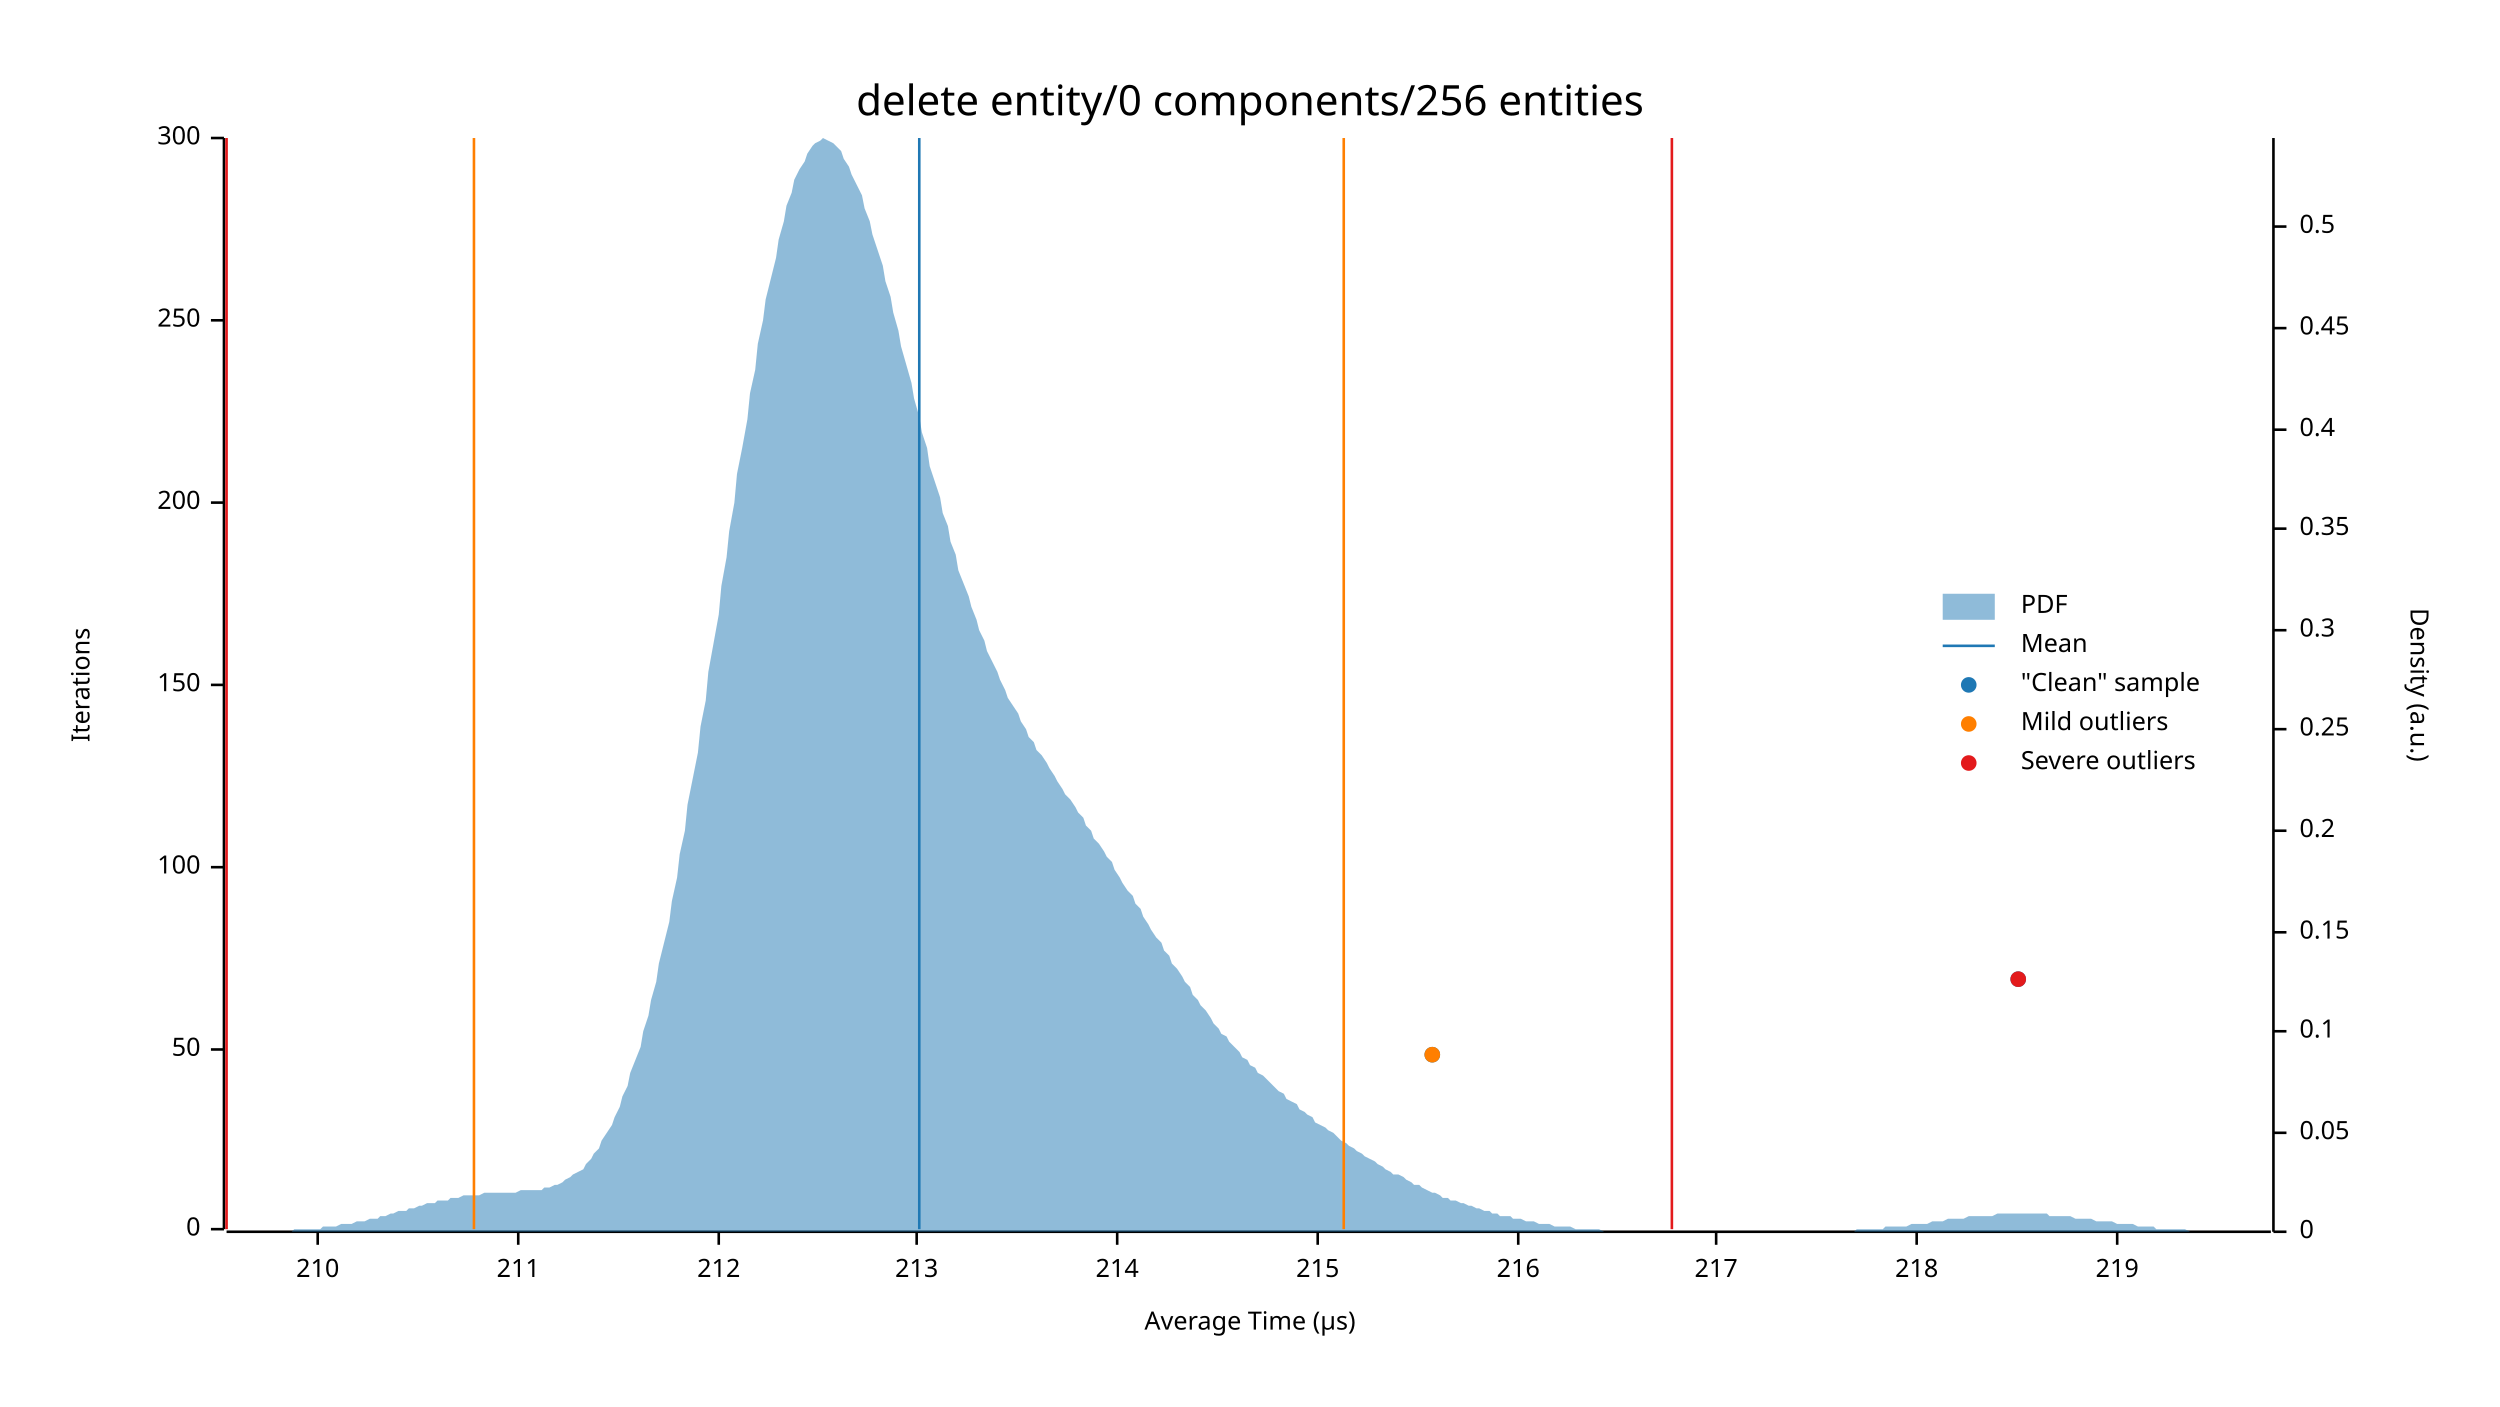
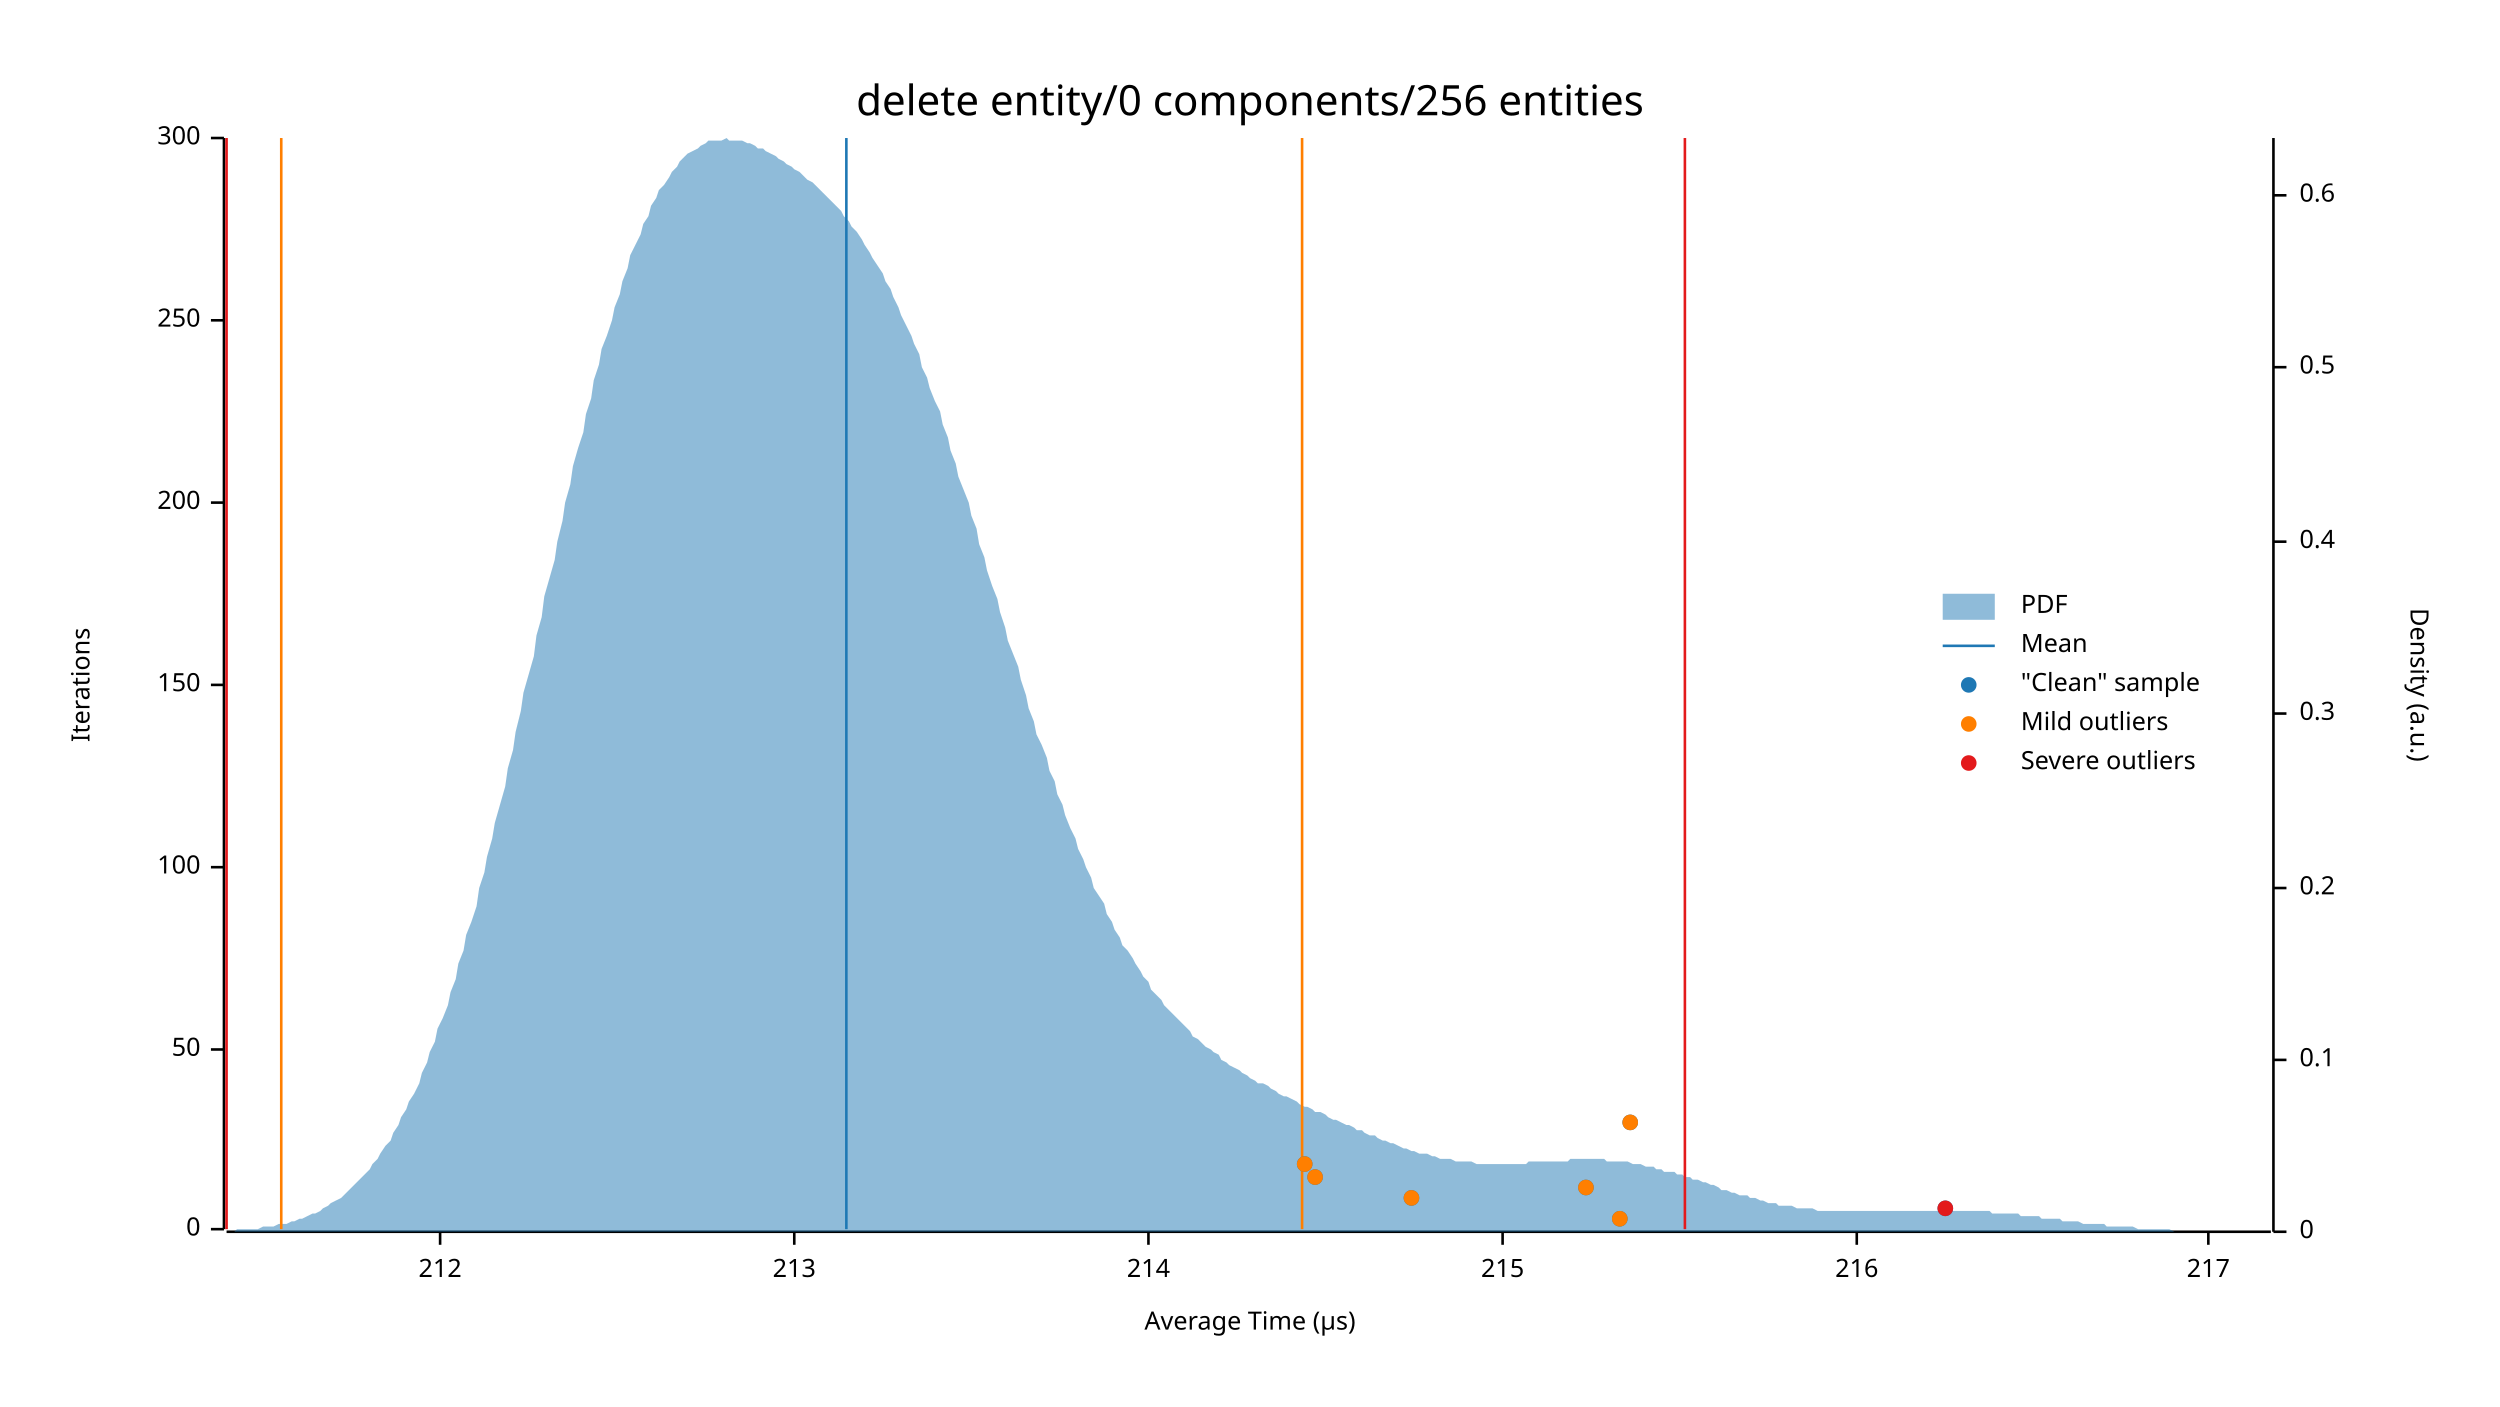
<svg xmlns="http://www.w3.org/2000/svg" width="960" height="540" viewBox="0 0 960 540">
  <text x="480" y="32" dy="0.76em" text-anchor="middle" font-family="sans-serif" font-size="16.129" opacity="1" fill="#000000">
delete entity/0 components/256 entities
</text>
  <text x="27" y="263" dy="0.76em" text-anchor="middle" font-family="sans-serif" font-size="9.677" opacity="1" fill="#000000" transform="rotate(270, 27, 263)">
Iterations
</text>
  <text x="480" y="513" dy="-0.5ex" text-anchor="middle" font-family="sans-serif" font-size="9.677" opacity="1" fill="#000000">
Average Time (µs)
</text>
  <polyline fill="none" opacity="1" stroke="#000000" stroke-width="1" points="86,53 86,472 " />
  <text x="77" y="472" dy="0.5ex" text-anchor="end" font-family="sans-serif" font-size="9.677" opacity="1" fill="#000000">
0
</text>
  <polyline fill="none" opacity="1" stroke="#000000" stroke-width="1" points="81,472 86,472 " />
  <text x="77" y="403" dy="0.5ex" text-anchor="end" font-family="sans-serif" font-size="9.677" opacity="1" fill="#000000">
50
</text>
  <polyline fill="none" opacity="1" stroke="#000000" stroke-width="1" points="81,403 86,403 " />
  <text x="77" y="333" dy="0.5ex" text-anchor="end" font-family="sans-serif" font-size="9.677" opacity="1" fill="#000000">
100
</text>
  <polyline fill="none" opacity="1" stroke="#000000" stroke-width="1" points="81,333 86,333 " />
  <text x="77" y="263" dy="0.5ex" text-anchor="end" font-family="sans-serif" font-size="9.677" opacity="1" fill="#000000">
150
</text>
  <polyline fill="none" opacity="1" stroke="#000000" stroke-width="1" points="81,263 86,263 " />
  <text x="77" y="193" dy="0.5ex" text-anchor="end" font-family="sans-serif" font-size="9.677" opacity="1" fill="#000000">
200
</text>
  <polyline fill="none" opacity="1" stroke="#000000" stroke-width="1" points="81,193 86,193 " />
  <text x="77" y="123" dy="0.5ex" text-anchor="end" font-family="sans-serif" font-size="9.677" opacity="1" fill="#000000">
250
</text>
  <polyline fill="none" opacity="1" stroke="#000000" stroke-width="1" points="81,123 86,123 " />
  <text x="77" y="53" dy="0.5ex" text-anchor="end" font-family="sans-serif" font-size="9.677" opacity="1" fill="#000000">
300
</text>
  <polyline fill="none" opacity="1" stroke="#000000" stroke-width="1" points="81,53 86,53 " />
  <polyline fill="none" opacity="1" stroke="#000000" stroke-width="1" points="87,473 872,473 " />
-   <text x="122" y="483" dy="0.76em" text-anchor="middle" font-family="sans-serif" font-size="9.677" opacity="1" fill="#000000">
- 210
- </text>
-   <polyline fill="none" opacity="1" stroke="#000000" stroke-width="1" points="122,473 122,478 " />
-   <text x="199" y="483" dy="0.76em" text-anchor="middle" font-family="sans-serif" font-size="9.677" opacity="1" fill="#000000">
- 211
- </text>
-   <polyline fill="none" opacity="1" stroke="#000000" stroke-width="1" points="199,473 199,478 " />
-   <text x="276" y="483" dy="0.76em" text-anchor="middle" font-family="sans-serif" font-size="9.677" opacity="1" fill="#000000">
+   <text x="169" y="483" dy="0.76em" text-anchor="middle" font-family="sans-serif" font-size="9.677" opacity="1" fill="#000000">
212
</text>
-   <polyline fill="none" opacity="1" stroke="#000000" stroke-width="1" points="276,473 276,478 " />
-   <text x="352" y="483" dy="0.76em" text-anchor="middle" font-family="sans-serif" font-size="9.677" opacity="1" fill="#000000">
+   <polyline fill="none" opacity="1" stroke="#000000" stroke-width="1" points="169,473 169,478 " />
+   <text x="305" y="483" dy="0.76em" text-anchor="middle" font-family="sans-serif" font-size="9.677" opacity="1" fill="#000000">
213
</text>
-   <polyline fill="none" opacity="1" stroke="#000000" stroke-width="1" points="352,473 352,478 " />
-   <text x="429" y="483" dy="0.76em" text-anchor="middle" font-family="sans-serif" font-size="9.677" opacity="1" fill="#000000">
+   <polyline fill="none" opacity="1" stroke="#000000" stroke-width="1" points="305,473 305,478 " />
+   <text x="441" y="483" dy="0.76em" text-anchor="middle" font-family="sans-serif" font-size="9.677" opacity="1" fill="#000000">
214
</text>
-   <polyline fill="none" opacity="1" stroke="#000000" stroke-width="1" points="429,473 429,478 " />
-   <text x="506" y="483" dy="0.76em" text-anchor="middle" font-family="sans-serif" font-size="9.677" opacity="1" fill="#000000">
+   <polyline fill="none" opacity="1" stroke="#000000" stroke-width="1" points="441,473 441,478 " />
+   <text x="577" y="483" dy="0.76em" text-anchor="middle" font-family="sans-serif" font-size="9.677" opacity="1" fill="#000000">
215
</text>
-   <polyline fill="none" opacity="1" stroke="#000000" stroke-width="1" points="506,473 506,478 " />
-   <text x="583" y="483" dy="0.76em" text-anchor="middle" font-family="sans-serif" font-size="9.677" opacity="1" fill="#000000">
+   <polyline fill="none" opacity="1" stroke="#000000" stroke-width="1" points="577,473 577,478 " />
+   <text x="713" y="483" dy="0.76em" text-anchor="middle" font-family="sans-serif" font-size="9.677" opacity="1" fill="#000000">
216
</text>
-   <polyline fill="none" opacity="1" stroke="#000000" stroke-width="1" points="583,473 583,478 " />
-   <text x="659" y="483" dy="0.76em" text-anchor="middle" font-family="sans-serif" font-size="9.677" opacity="1" fill="#000000">
+   <polyline fill="none" opacity="1" stroke="#000000" stroke-width="1" points="713,473 713,478 " />
+   <text x="848" y="483" dy="0.76em" text-anchor="middle" font-family="sans-serif" font-size="9.677" opacity="1" fill="#000000">
217
</text>
-   <polyline fill="none" opacity="1" stroke="#000000" stroke-width="1" points="659,473 659,478 " />
-   <text x="736" y="483" dy="0.76em" text-anchor="middle" font-family="sans-serif" font-size="9.677" opacity="1" fill="#000000">
- 218
- </text>
-   <polyline fill="none" opacity="1" stroke="#000000" stroke-width="1" points="736,473 736,478 " />
-   <text x="813" y="483" dy="0.76em" text-anchor="middle" font-family="sans-serif" font-size="9.677" opacity="1" fill="#000000">
- 219
- </text>
-   <polyline fill="none" opacity="1" stroke="#000000" stroke-width="1" points="813,473 813,478 " />
+   <polyline fill="none" opacity="1" stroke="#000000" stroke-width="1" points="848,473 848,478 " />
  <text x="933" y="263" dy="0.76em" text-anchor="middle" font-family="sans-serif" font-size="9.677" opacity="1" fill="#000000" transform="rotate(90, 933, 263)">
Density (a.u.)
</text>
  <polyline fill="none" opacity="1" stroke="#000000" stroke-width="1" points="873,53 873,473 " />
  <text x="883" y="473" dy="0.5ex" text-anchor="start" font-family="sans-serif" font-size="9.677" opacity="1" fill="#000000">
0
</text>
  <polyline fill="none" opacity="1" stroke="#000000" stroke-width="1" points="873,473 878,473 " />
-   <text x="883" y="435" dy="0.5ex" text-anchor="start" font-family="sans-serif" font-size="9.677" opacity="1" fill="#000000">
- 0.05
- </text>
-   <polyline fill="none" opacity="1" stroke="#000000" stroke-width="1" points="873,435 878,435 " />
-   <text x="883" y="396" dy="0.5ex" text-anchor="start" font-family="sans-serif" font-size="9.677" opacity="1" fill="#000000">
+   <text x="883" y="407" dy="0.5ex" text-anchor="start" font-family="sans-serif" font-size="9.677" opacity="1" fill="#000000">
0.1
</text>
-   <polyline fill="none" opacity="1" stroke="#000000" stroke-width="1" points="873,396 878,396 " />
-   <text x="883" y="358" dy="0.5ex" text-anchor="start" font-family="sans-serif" font-size="9.677" opacity="1" fill="#000000">
- 0.15
- </text>
-   <polyline fill="none" opacity="1" stroke="#000000" stroke-width="1" points="873,358 878,358 " />
-   <text x="883" y="319" dy="0.5ex" text-anchor="start" font-family="sans-serif" font-size="9.677" opacity="1" fill="#000000">
+   <polyline fill="none" opacity="1" stroke="#000000" stroke-width="1" points="873,407 878,407 " />
+   <text x="883" y="341" dy="0.5ex" text-anchor="start" font-family="sans-serif" font-size="9.677" opacity="1" fill="#000000">
0.2
</text>
-   <polyline fill="none" opacity="1" stroke="#000000" stroke-width="1" points="873,319 878,319 " />
-   <text x="883" y="280" dy="0.5ex" text-anchor="start" font-family="sans-serif" font-size="9.677" opacity="1" fill="#000000">
- 0.25
- </text>
-   <polyline fill="none" opacity="1" stroke="#000000" stroke-width="1" points="873,280 878,280 " />
-   <text x="883" y="242" dy="0.5ex" text-anchor="start" font-family="sans-serif" font-size="9.677" opacity="1" fill="#000000">
+   <polyline fill="none" opacity="1" stroke="#000000" stroke-width="1" points="873,341 878,341 " />
+   <text x="883" y="274" dy="0.5ex" text-anchor="start" font-family="sans-serif" font-size="9.677" opacity="1" fill="#000000">
0.3
</text>
-   <polyline fill="none" opacity="1" stroke="#000000" stroke-width="1" points="873,242 878,242 " />
-   <text x="883" y="203" dy="0.5ex" text-anchor="start" font-family="sans-serif" font-size="9.677" opacity="1" fill="#000000">
- 0.35
- </text>
-   <polyline fill="none" opacity="1" stroke="#000000" stroke-width="1" points="873,203 878,203 " />
-   <text x="883" y="165" dy="0.5ex" text-anchor="start" font-family="sans-serif" font-size="9.677" opacity="1" fill="#000000">
+   <polyline fill="none" opacity="1" stroke="#000000" stroke-width="1" points="873,274 878,274 " />
+   <text x="883" y="208" dy="0.5ex" text-anchor="start" font-family="sans-serif" font-size="9.677" opacity="1" fill="#000000">
0.4
</text>
-   <polyline fill="none" opacity="1" stroke="#000000" stroke-width="1" points="873,165 878,165 " />
-   <text x="883" y="126" dy="0.5ex" text-anchor="start" font-family="sans-serif" font-size="9.677" opacity="1" fill="#000000">
- 0.45
- </text>
-   <polyline fill="none" opacity="1" stroke="#000000" stroke-width="1" points="873,126 878,126 " />
-   <text x="883" y="87" dy="0.5ex" text-anchor="start" font-family="sans-serif" font-size="9.677" opacity="1" fill="#000000">
+   <polyline fill="none" opacity="1" stroke="#000000" stroke-width="1" points="873,208 878,208 " />
+   <text x="883" y="141" dy="0.5ex" text-anchor="start" font-family="sans-serif" font-size="9.677" opacity="1" fill="#000000">
0.5
</text>
-   <polyline fill="none" opacity="1" stroke="#000000" stroke-width="1" points="873,87 878,87 " />
-   <polygon opacity="0.5" fill="#1F78B4" points="87,473 88,473 90,473 91,473 93,473 94,473 96,473 98,473 99,473 101,473 102,473 104,473 105,473 107,473 109,473 110,473 112,473 113,472 115,472 116,472 118,472 120,472 121,472 123,472 124,471 126,471 127,471 129,471 131,470 132,470 134,470 135,470 137,469 138,469 140,469 142,468 143,468 145,468 146,467 148,467 150,466 151,466 153,465 154,465 156,465 157,464 159,464 161,463 162,463 164,462 165,462 167,462 168,461 170,461 172,461 173,460 175,460 176,460 178,459 179,459 181,459 183,459 184,459 186,458 187,458 189,458 190,458 192,458 194,458 195,458 197,458 198,458 200,457 201,457 203,457 205,457 206,457 208,457 209,456 211,456 213,455 214,455 216,454 217,453 219,452 220,451 222,450 224,449 225,447 227,445 228,443 230,441 231,438 233,435 235,432 236,429 238,425 239,421 241,417 242,412 244,407 246,402 247,396 249,390 250,384 252,377 253,370 255,362 257,354 258,346 260,337 261,328 263,319 264,309 266,299 268,289 269,279 271,269 272,258 274,247 276,236 277,225 279,214 280,204 282,193 283,182 285,172 287,161 288,151 290,142 291,132 293,123 294,115 296,107 298,99 299,92 301,85 302,79 304,74 305,69 307,65 309,62 310,59 312,56 313,55 315,54 316,53 318,54 320,55 321,56 323,58 324,61 326,64 327,67 329,71 331,75 332,80 334,85 335,90 337,96 339,102 340,108 342,114 343,120 345,127 346,133 348,140 350,147 351,153 353,160 354,166 356,172 357,179 359,185 361,191 362,197 364,202 365,208 367,213 368,219 370,224 372,229 373,233 375,238 376,242 378,246 379,250 381,254 383,258 384,261 386,265 387,268 389,271 391,274 392,277 394,280 395,283 397,285 398,288 400,290 402,293 403,295 405,298 406,300 408,303 409,305 411,307 413,310 414,312 416,314 417,317 419,319 420,322 422,324 424,327 425,329 427,331 428,334 430,337 431,339 433,342 435,344 436,347 438,349 439,352 441,355 442,357 444,360 446,362 447,365 449,367 450,370 452,372 454,375 455,377 457,379 458,382 460,384 461,386 463,388 465,391 466,393 468,395 469,397 471,398 472,400 474,402 476,404 477,406 479,407 480,409 482,410 483,412 485,413 487,415 488,416 490,418 491,419 493,420 494,422 496,423 498,424 499,426 501,427 502,428 504,429 505,431 507,432 509,433 510,434 512,435 513,436 515,438 517,439 518,440 520,441 521,442 523,443 524,444 526,445 528,446 529,447 531,448 532,449 534,450 535,451 537,451 539,452 540,453 542,454 543,455 545,455 546,456 548,457 550,458 551,458 553,459 554,460 556,460 557,461 559,461 561,462 562,462 564,463 565,463 567,464 568,464 570,465 572,465 573,466 575,466 576,467 578,467 580,467 581,468 583,468 584,468 586,469 587,469 589,469 591,470 592,470 594,470 595,470 597,471 598,471 600,471 602,471 603,471 605,472 606,472 608,472 609,472 611,472 613,472 614,472 616,473 617,473 619,473 620,473 622,473 624,473 625,473 627,473 628,473 630,473 632,473 633,473 635,473 636,473 638,473 639,473 641,473 643,473 644,473 646,473 647,473 649,473 650,473 652,473 654,473 655,473 657,473 658,473 660,473 661,473 663,473 665,473 666,473 668,473 669,473 671,473 672,473 674,473 676,473 677,473 679,473 680,473 682,473 683,473 685,473 687,473 688,473 690,473 691,473 693,473 695,473 696,473 698,473 699,473 701,473 702,473 704,473 706,473 707,473 709,473 710,473 712,473 713,472 715,472 717,472 718,472 720,472 721,472 723,472 724,471 726,471 728,471 729,471 731,471 732,471 734,470 735,470 737,470 739,470 740,470 742,469 743,469 745,469 746,469 748,468 750,468 751,468 753,468 754,468 756,467 758,467 759,467 761,467 762,467 764,467 765,467 767,466 769,466 770,466 772,466 773,466 775,466 776,466 778,466 780,466 781,466 783,466 784,466 786,466 787,467 789,467 791,467 792,467 794,467 795,467 797,468 798,468 800,468 802,468 803,468 805,469 806,469 808,469 809,469 811,469 813,470 814,470 816,470 817,470 819,470 821,471 822,471 824,471 825,471 827,471 828,472 830,472 832,472 833,472 835,472 836,472 838,472 839,472 841,473 843,473 844,473 846,473 847,473 849,473 850,473 852,473 854,473 855,473 857,473 858,473 860,473 861,473 863,473 865,473 866,473 868,473 869,473 871,473 873,473 873,473 87,473 " />
-   <polyline fill="none" opacity="1" stroke="#1F78B4" stroke-width="1" points="353,472 353,53 " />
-   <polyline fill="none" opacity="1" stroke="#FF7F00" stroke-width="1" points="182,472 182,53 " />
-   <polyline fill="none" opacity="1" stroke="#FF7F00" stroke-width="1" points="516,472 516,53 " />
+   <polyline fill="none" opacity="1" stroke="#000000" stroke-width="1" points="873,141 878,141 " />
+   <text x="883" y="75" dy="0.5ex" text-anchor="start" font-family="sans-serif" font-size="9.677" opacity="1" fill="#000000">
+ 0.6
+ </text>
+   <polyline fill="none" opacity="1" stroke="#000000" stroke-width="1" points="873,75 878,75 " />
+   <polygon opacity="0.5" fill="#1F78B4" points="87,473 88,473 90,473 91,472 93,472 94,472 96,472 98,472 99,472 101,471 102,471 104,471 105,471 107,470 109,470 110,470 112,469 113,469 115,468 116,468 118,467 120,466 121,466 123,465 124,464 126,463 127,462 129,461 131,460 132,459 134,457 135,456 137,454 138,453 140,451 142,449 143,447 145,445 146,443 148,440 150,438 151,435 153,432 154,429 156,426 157,423 159,420 161,416 162,412 164,408 165,404 167,400 168,395 170,391 172,386 173,381 175,376 176,370 178,365 179,359 181,354 183,348 184,341 186,335 187,329 189,322 190,316 192,309 194,302 195,295 197,288 198,281 200,273 201,266 203,259 205,252 206,244 208,237 209,229 211,222 213,215 214,208 216,200 217,193 219,186 220,179 222,172 224,166 225,159 227,153 228,146 230,140 231,134 233,129 235,123 236,118 238,113 239,108 241,103 242,98 244,94 246,90 247,86 249,83 250,79 252,76 253,73 255,71 257,68 258,66 260,64 261,62 263,60 264,59 266,58 268,57 269,56 271,55 272,54 274,54 276,54 277,54 279,53 280,54 282,54 283,54 285,54 287,55 288,55 290,56 291,57 293,57 294,58 296,59 298,60 299,61 301,62 302,63 304,64 305,65 307,66 309,68 310,69 312,70 313,71 315,73 316,74 318,76 320,78 321,79 323,81 324,83 326,85 327,87 329,89 331,92 332,94 334,97 335,99 337,102 339,105 340,108 342,111 343,114 345,118 346,121 348,125 350,129 351,132 353,136 354,141 356,145 357,149 359,154 361,158 362,163 364,168 365,173 367,178 368,183 370,188 372,193 373,198 375,203 376,209 378,214 379,219 381,225 383,230 384,235 386,241 387,246 389,251 391,256 392,261 394,267 395,272 397,277 398,282 400,286 402,291 403,296 405,300 406,305 408,309 409,313 411,318 413,322 414,326 416,330 417,333 419,337 420,341 422,344 424,347 425,351 427,354 428,357 430,360 431,363 433,365 435,368 436,370 438,373 439,375 441,377 442,380 444,382 446,384 447,386 449,388 450,389 452,391 454,393 455,394 457,396 458,398 460,399 461,400 463,402 465,403 466,404 468,405 469,407 471,408 472,409 474,410 476,411 477,412 479,413 480,414 482,415 483,416 485,416 487,417 488,418 490,419 491,420 493,421 494,421 496,422 498,423 499,424 501,425 502,425 504,426 505,427 507,427 509,428 510,429 512,430 513,430 515,431 517,432 518,432 520,433 521,434 523,434 524,435 526,436 528,436 529,437 531,438 532,438 534,439 535,439 537,440 539,441 540,441 542,442 543,442 545,443 546,443 548,443 550,444 551,444 553,445 554,445 556,445 557,445 559,446 561,446 562,446 564,446 565,446 567,447 568,447 570,447 572,447 573,447 575,447 576,447 578,447 580,447 581,447 583,447 584,447 586,447 587,446 589,446 591,446 592,446 594,446 595,446 597,446 598,446 600,446 602,446 603,445 605,445 606,445 608,445 609,445 611,445 613,445 614,445 616,445 617,446 619,446 620,446 622,446 624,446 625,446 627,447 628,447 630,447 632,448 633,448 635,448 636,449 638,449 639,450 641,450 643,450 644,451 646,451 647,452 649,452 650,453 652,453 654,454 655,454 657,455 658,455 660,456 661,457 663,457 665,458 666,458 668,459 669,459 671,459 672,460 674,460 676,461 677,461 679,462 680,462 682,462 683,463 685,463 687,463 688,463 690,464 691,464 693,464 695,464 696,464 698,465 699,465 701,465 702,465 704,465 706,465 707,465 709,465 710,465 712,465 713,465 715,465 717,465 718,465 720,465 721,465 723,465 724,465 726,465 728,465 729,465 731,465 732,465 734,465 735,465 737,465 739,465 740,465 742,465 743,465 745,465 746,465 748,465 750,465 751,465 753,465 754,465 756,465 758,465 759,465 761,465 762,465 764,465 765,466 767,466 769,466 770,466 772,466 773,466 775,466 776,467 778,467 780,467 781,467 783,467 784,468 786,468 787,468 789,468 791,468 792,469 794,469 795,469 797,469 798,469 800,470 802,470 803,470 805,470 806,470 808,470 809,471 811,471 813,471 814,471 816,471 817,471 819,471 821,472 822,472 824,472 825,472 827,472 828,472 830,472 832,472 833,472 835,473 836,473 838,473 839,473 841,473 843,473 844,473 846,473 847,473 849,473 850,473 852,473 854,473 855,473 857,473 858,473 860,473 861,473 863,473 865,473 866,473 868,473 869,473 871,473 873,473 873,473 87,473 " />
+   <polyline fill="none" opacity="1" stroke="#1F78B4" stroke-width="1" points="325,472 325,53 " />
+   <polyline fill="none" opacity="1" stroke="#FF7F00" stroke-width="1" points="108,472 108,53 " />
+   <polyline fill="none" opacity="1" stroke="#FF7F00" stroke-width="1" points="500,472 500,53 " />
  <polyline fill="none" opacity="1" stroke="#E31A1C" stroke-width="1" points="87,472 87,53 " />
-   <polyline fill="none" opacity="1" stroke="#E31A1C" stroke-width="1" points="642,472 642,53 " />
-   <circle cx="550" cy="405" r="3" opacity="1" fill="#1F78B4" stroke="none" stroke-width="1" />
-   <circle cx="775" cy="376" r="3" opacity="1" fill="#1F78B4" stroke="none" stroke-width="1" />
-   <circle cx="550" cy="405" r="3" opacity="1" fill="#FF7F00" stroke="none" stroke-width="1" />
-   <circle cx="775" cy="376" r="3" opacity="1" fill="#E31A1C" stroke="none" stroke-width="1" />
+   <polyline fill="none" opacity="1" stroke="#E31A1C" stroke-width="1" points="647,472 647,53 " />
+   <circle cx="622" cy="468" r="3" opacity="1" fill="#1F78B4" stroke="none" stroke-width="1" />
+   <circle cx="747" cy="464" r="3" opacity="1" fill="#1F78B4" stroke="none" stroke-width="1" />
+   <circle cx="542" cy="460" r="3" opacity="1" fill="#1F78B4" stroke="none" stroke-width="1" />
+   <circle cx="609" cy="456" r="3" opacity="1" fill="#1F78B4" stroke="none" stroke-width="1" />
+   <circle cx="505" cy="452" r="3" opacity="1" fill="#1F78B4" stroke="none" stroke-width="1" />
+   <circle cx="501" cy="447" r="3" opacity="1" fill="#1F78B4" stroke="none" stroke-width="1" />
+   <circle cx="626" cy="431" r="3" opacity="1" fill="#1F78B4" stroke="none" stroke-width="1" />
+   <circle cx="622" cy="468" r="3" opacity="1" fill="#FF7F00" stroke="none" stroke-width="1" />
+   <circle cx="542" cy="460" r="3" opacity="1" fill="#FF7F00" stroke="none" stroke-width="1" />
+   <circle cx="609" cy="456" r="3" opacity="1" fill="#FF7F00" stroke="none" stroke-width="1" />
+   <circle cx="505" cy="452" r="3" opacity="1" fill="#FF7F00" stroke="none" stroke-width="1" />
+   <circle cx="501" cy="447" r="3" opacity="1" fill="#FF7F00" stroke="none" stroke-width="1" />
+   <circle cx="626" cy="431" r="3" opacity="1" fill="#FF7F00" stroke="none" stroke-width="1" />
+   <circle cx="747" cy="464" r="3" opacity="1" fill="#E31A1C" stroke="none" stroke-width="1" />
  <text x="776" y="228" dy="0.76em" text-anchor="start" font-family="sans-serif" font-size="9.677" opacity="1" fill="#000000">
PDF
</text>
  <text x="776" y="243" dy="0.76em" text-anchor="start" font-family="sans-serif" font-size="9.677" opacity="1" fill="#000000">
Mean
</text>
  <text x="776" y="258" dy="0.76em" text-anchor="start" font-family="sans-serif" font-size="9.677" opacity="1" fill="#000000">
"Clean" sample
</text>
  <text x="776" y="273" dy="0.76em" text-anchor="start" font-family="sans-serif" font-size="9.677" opacity="1" fill="#000000">
Mild outliers
</text>
  <text x="776" y="288" dy="0.76em" text-anchor="start" font-family="sans-serif" font-size="9.677" opacity="1" fill="#000000">
Severe outliers
</text>
  <rect x="746" y="228" width="20" height="10" opacity="0.5" fill="#1F78B4" stroke="none" />
  <polyline fill="none" opacity="1" stroke="#1F78B4" stroke-width="1" points="746,248 766,248 " />
  <circle cx="756" cy="263" r="3" opacity="1" fill="#1F78B4" stroke="none" stroke-width="1" />
  <circle cx="756" cy="278" r="3" opacity="1" fill="#FF7F00" stroke="none" stroke-width="1" />
  <circle cx="756" cy="293" r="3" opacity="1" fill="#E31A1C" stroke="none" stroke-width="1" />
</svg>
